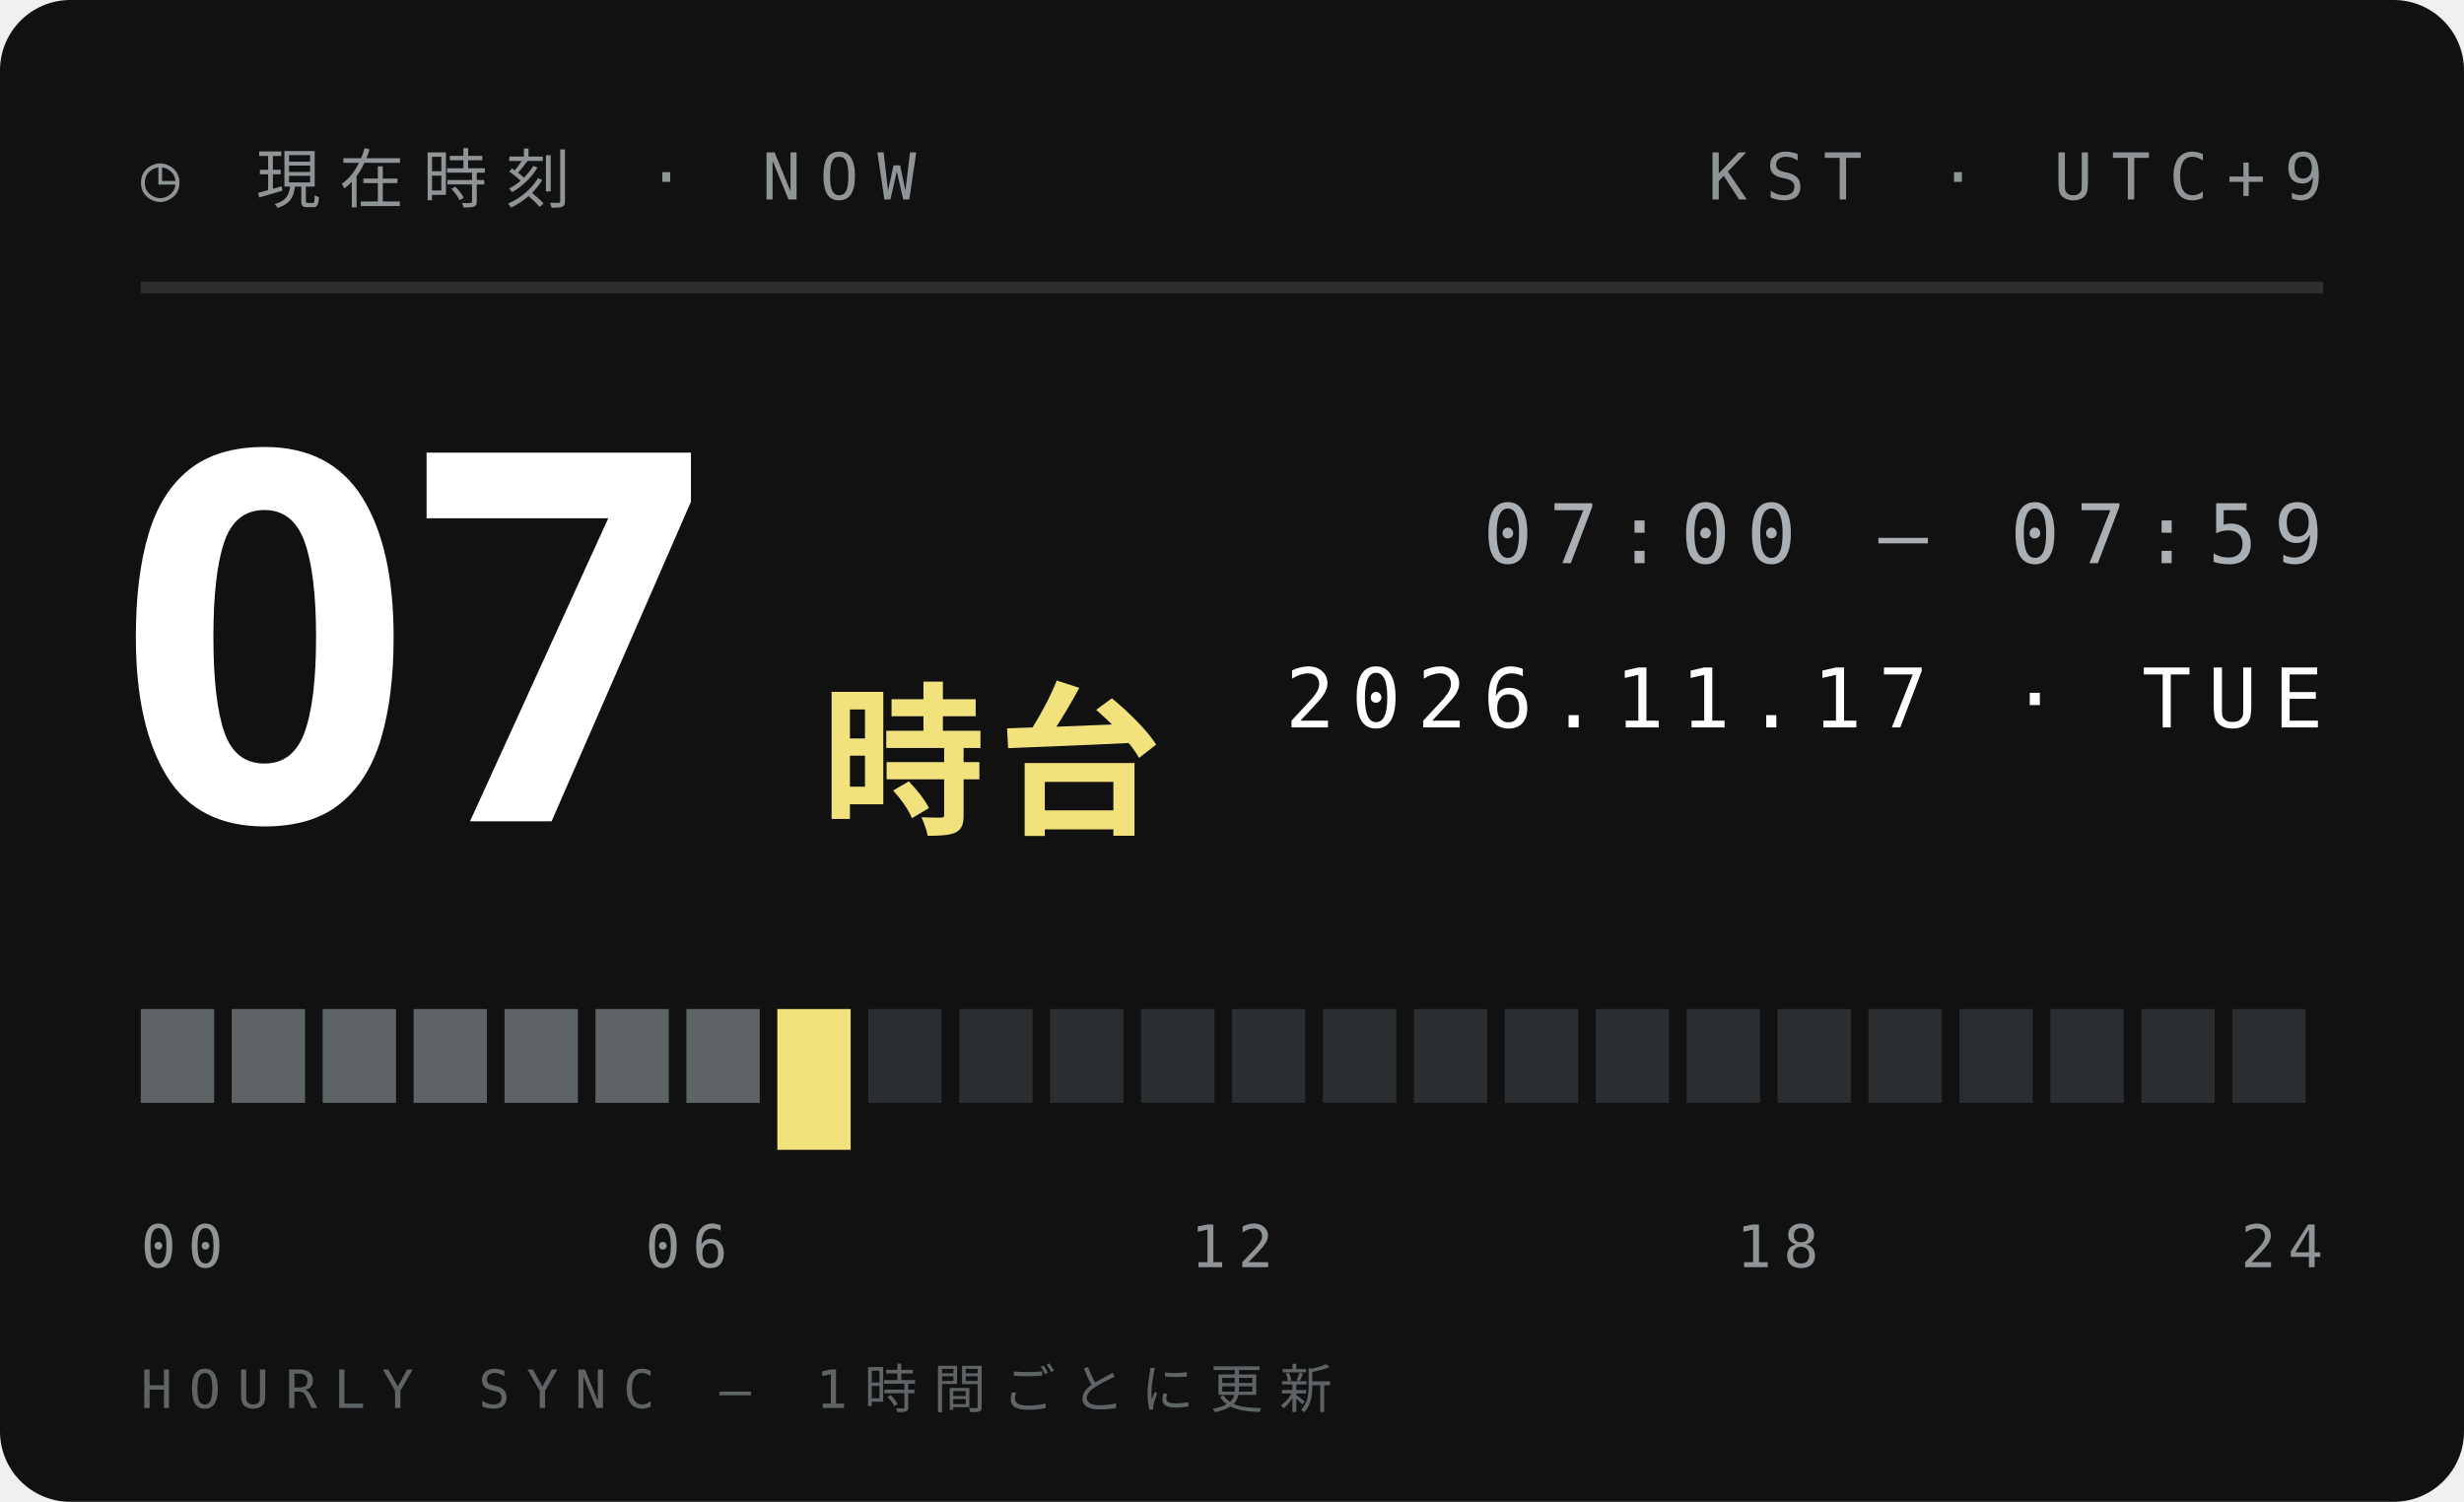
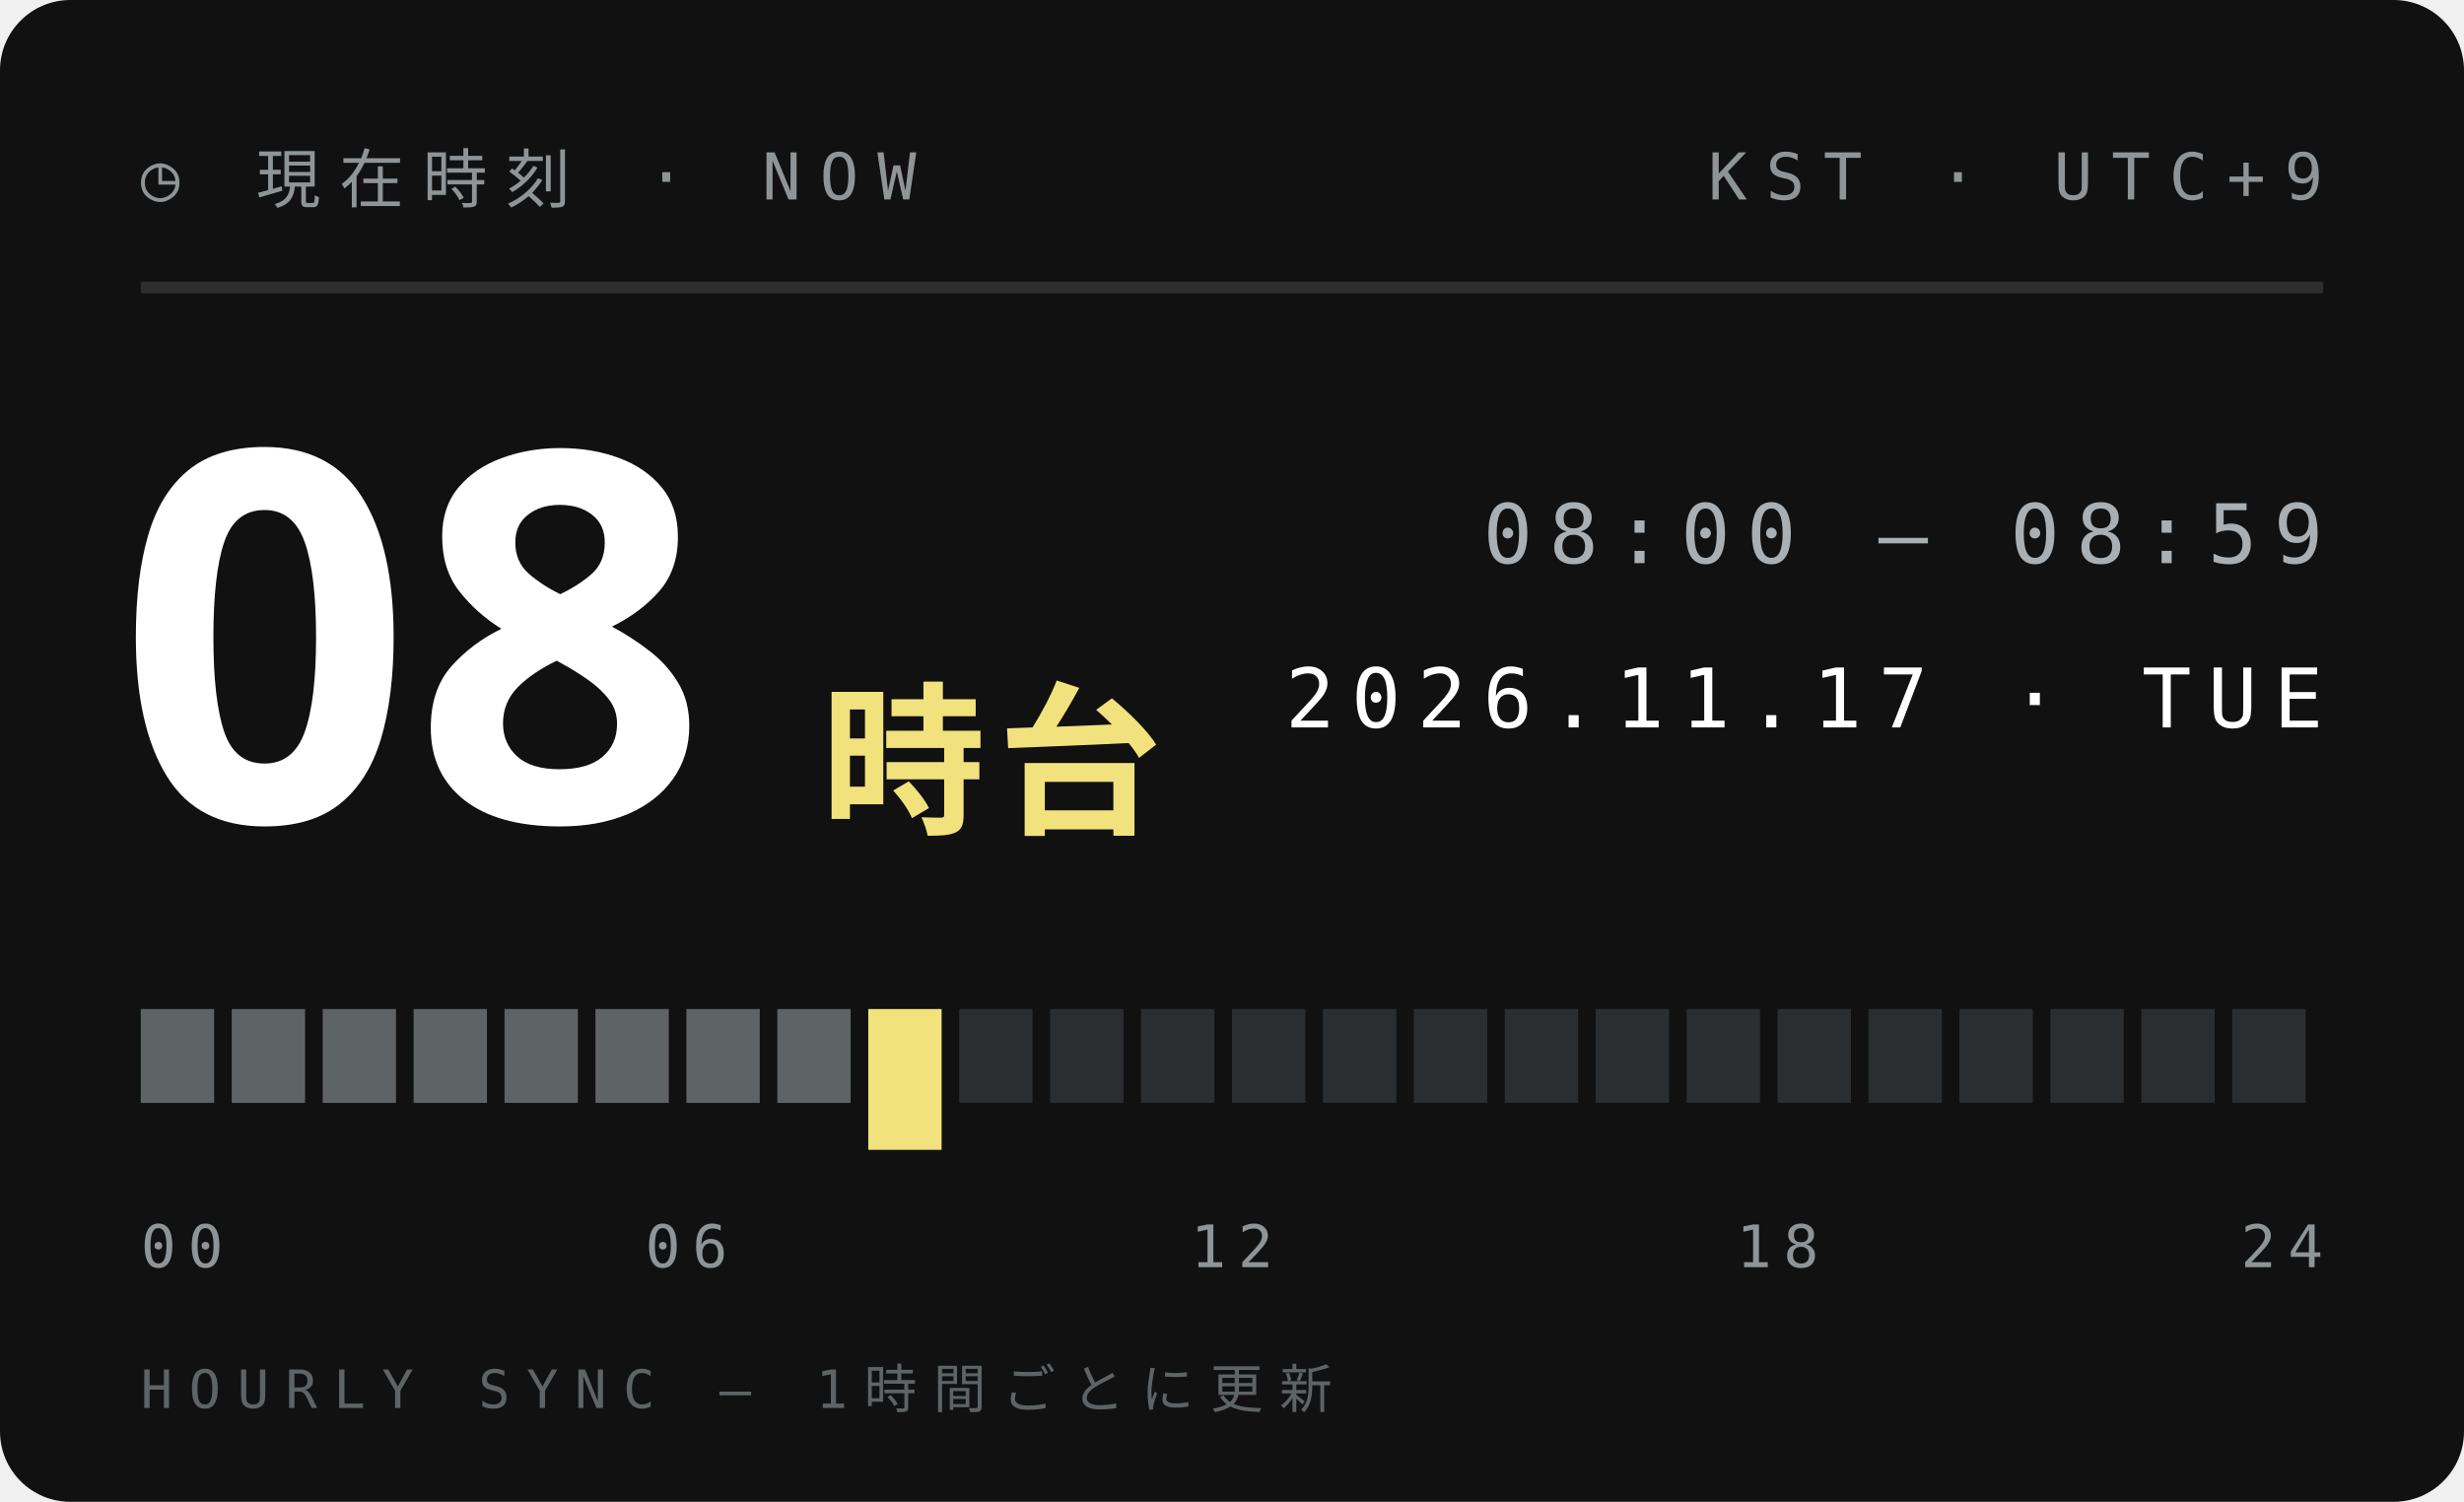
<svg xmlns="http://www.w3.org/2000/svg" width="210" height="128">
  <style>text{font:400 6.5px 'IBM Plex Mono',Menlo,monospace;letter-spacing:1.2px;fill:#5E6366}.s{font-size:5.5px}.v{font-weight:600;font-size:9px;fill:#111;letter-spacing:0}.b{font:900 20px 'Arial Black',sans-serif;fill:#111;letter-spacing:0}.j{font:800 11px 'Hiragino Sans','Noto Sans JP',sans-serif;fill:#111;letter-spacing:2px}</style>
  <rect width="210" height="128" rx="6" fill="#111" />
  <text x="12" y="17" style="font-size:5.5px;letter-spacing:1.6px;fill:#8F9497">◷ 現在時刻 · NOW</text>
  <text x="198" y="17" text-anchor="end" style="font-size:5.5px;letter-spacing:1.6px;fill:#8F9497">KST · UTC+9</text>
  <path d="M12 24.5H198" stroke="#ffffff1f" />
-   <text class="b" x="10" y="70" style="font-size:44px;fill:#fff">07</text>
+   <text class="b" x="10" y="70" style="font-size:44px;fill:#fff">08</text>
  <text class="j" x="70" y="70" style="font-size:14px;letter-spacing:1px;fill:#F2E27D">時台</text>
-   <text x="198" y="48" text-anchor="end" style="font-size:7px;letter-spacing:1.4px;fill:#A9AFB2">07:00 — 07:59</text>
+   <text x="198" y="48" text-anchor="end" style="font-size:7px;letter-spacing:1.4px;fill:#A9AFB2">08:00 — 08:59</text>
  <text x="198" y="62" text-anchor="end" style="font-size:7px;letter-spacing:1.4px;fill:#fff">2026.11.17 · TUE</text>
  <rect x="12.00" y="86" width="6.25" height="8" fill="#5E6366" />
  <rect x="19.75" y="86" width="6.25" height="8" fill="#5E6366" />
  <rect x="27.50" y="86" width="6.25" height="8" fill="#5E6366" />
  <rect x="35.25" y="86" width="6.25" height="8" fill="#5E6366" />
  <rect x="43.00" y="86" width="6.25" height="8" fill="#5E6366" />
  <rect x="50.75" y="86" width="6.25" height="8" fill="#5E6366" />
  <rect x="58.50" y="86" width="6.25" height="8" fill="#5E6366" />
-   <rect x="66.25" y="86" width="6.25" height="12" fill="#F2E27D" />
-   <rect x="74.00" y="86" width="6.25" height="8" fill="#2B2E30" />
+   <rect x="66.25" y="86" width="6.25" height="8" fill="#5E6366" />
+   <rect x="74.00" y="86" width="6.25" height="12" fill="#F2E27D" />
  <rect x="81.75" y="86" width="6.25" height="8" fill="#2B2E30" />
  <rect x="89.50" y="86" width="6.25" height="8" fill="#2B2E30" />
  <rect x="97.25" y="86" width="6.25" height="8" fill="#2B2E30" />
  <rect x="105.00" y="86" width="6.25" height="8" fill="#2B2E30" />
  <rect x="112.75" y="86" width="6.25" height="8" fill="#2B2E30" />
  <rect x="120.50" y="86" width="6.25" height="8" fill="#2B2E30" />
  <rect x="128.25" y="86" width="6.25" height="8" fill="#2B2E30" />
  <rect x="136.00" y="86" width="6.25" height="8" fill="#2B2E30" />
  <rect x="143.75" y="86" width="6.25" height="8" fill="#2B2E30" />
  <rect x="151.50" y="86" width="6.25" height="8" fill="#2B2E30" />
  <rect x="159.25" y="86" width="6.25" height="8" fill="#2B2E30" />
  <rect x="167.00" y="86" width="6.25" height="8" fill="#2B2E30" />
  <rect x="174.75" y="86" width="6.25" height="8" fill="#2B2E30" />
  <rect x="182.50" y="86" width="6.25" height="8" fill="#2B2E30" />
  <rect x="190.25" y="86" width="6.25" height="8" fill="#2B2E30" />
  <text x="12.0" y="108" text-anchor="start" style="font-size:5px;letter-spacing:1px;fill:#8F9497">00</text>
  <text x="58.5" y="108" text-anchor="middle" style="font-size:5px;letter-spacing:1px;fill:#8F9497">06</text>
  <text x="105.0" y="108" text-anchor="middle" style="font-size:5px;letter-spacing:1px;fill:#8F9497">12</text>
  <text x="151.5" y="108" text-anchor="middle" style="font-size:5px;letter-spacing:1px;fill:#8F9497">18</text>
  <text x="198.0" y="108" text-anchor="end" style="font-size:5px;letter-spacing:1px;fill:#8F9497">24</text>
  <text x="12" y="120" style="font-size:4.5px;letter-spacing:1.4px;fill:#5E6366">HOURLY SYNC — 1時間ごとに更新</text>
</svg>
